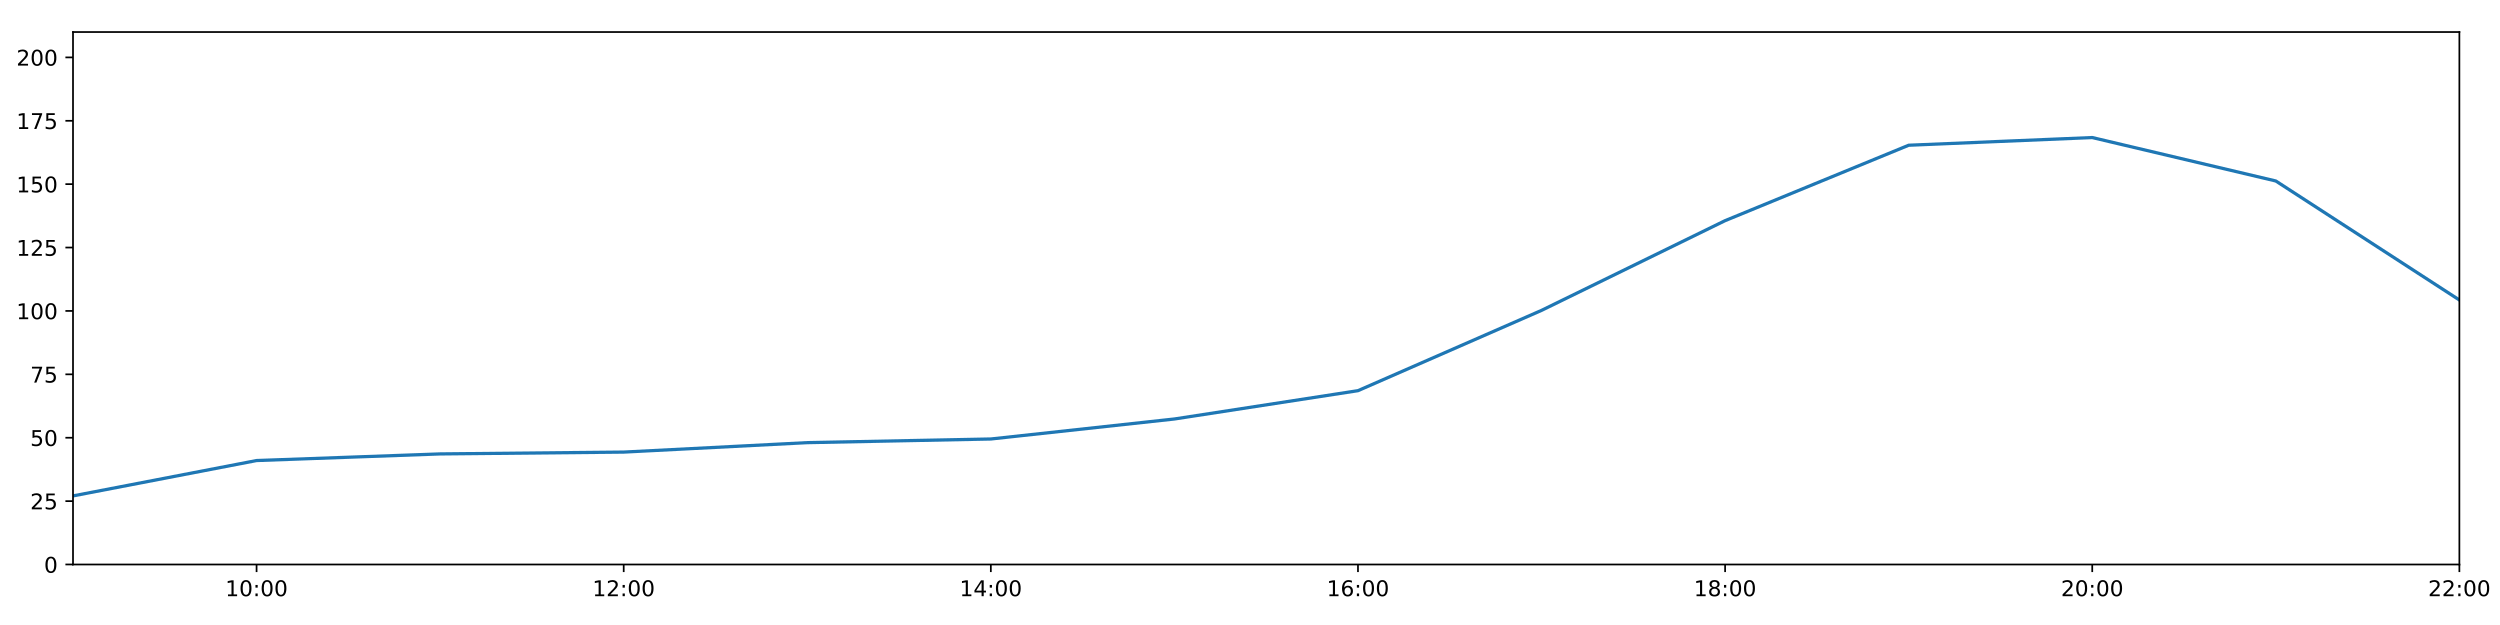
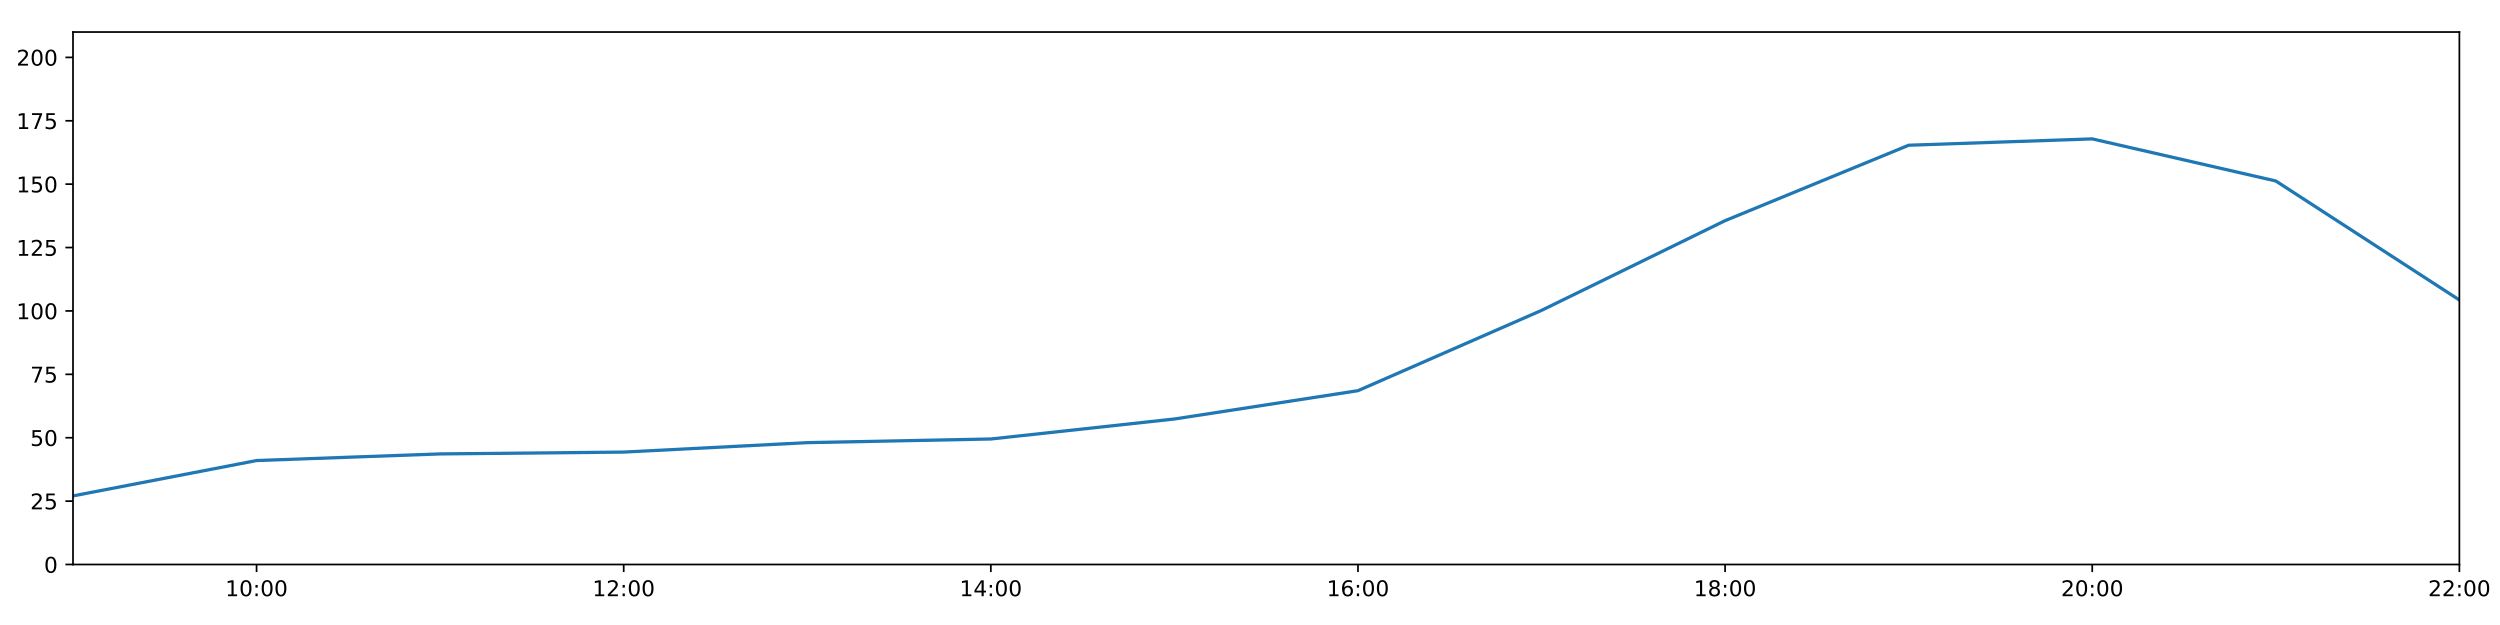
<svg xmlns="http://www.w3.org/2000/svg" xmlns:xlink="http://www.w3.org/1999/xlink" height="288pt" version="1.1" viewBox="0 0 1152 288" width="1152pt">
  <defs>
    <style type="text/css">
*{stroke-linecap:butt;stroke-linejoin:round;}
  </style>
  </defs>
  <g id="figure_1">
    <g id="patch_1">
      <path d="M 0 288  L 1152 288  L 1152 0  L 0 0  z " style="fill:#ffffff;" />
    </g>
    <g id="axes_1">
      <g id="patch_2">
        <path d="M 33.64 260.12  L 1133.28 260.12  L 1133.28 14.76  L 33.64 14.76  z " style="fill:#ffffff;" />
      </g>
      <g id="matplotlib.axis_1">
        <g id="xtick_1">
          <g id="line2d_1">
            <defs>
-               <path d="M 0 0  L 0 3.5  " id="ma42f619f87" style="stroke:#000000;stroke-width:0.8;" />
-             </defs>
-             <g>
-               <use style="stroke:#000000;stroke-width:0.8;" x="118.228" xlink:href="#ma42f619f87" y="260.12" />
+               <path d="M 0 0  L 0 3.5  " id="m59fae14a38" style="stroke:#000000;stroke-width:0.8;" />
+             </defs>
+             <g>
+               <use style="stroke:#000000;stroke-width:0.8;" x="118.228" xlink:href="#m59fae14a38" y="260.12" />
            </g>
          </g>
          <g id="text_1">
            <defs>
              <path d="M 12.406 8.297  L 28.516 8.297  L 28.516 63.922  L 10.984 60.406  L 10.984 69.391  L 28.422 72.906  L 38.281 72.906  L 38.281 8.297  L 54.391 8.297  L 54.391 0  L 12.406 0  z " id="DejaVuSans-49" />
              <path d="M 31.781 66.406  Q 24.172 66.406 20.328 58.906  Q 16.5 51.422 16.5 36.375  Q 16.5 21.391 20.328 13.891  Q 24.172 6.391 31.781 6.391  Q 39.453 6.391 43.281 13.891  Q 47.125 21.391 47.125 36.375  Q 47.125 51.422 43.281 58.906  Q 39.453 66.406 31.781 66.406  z M 31.781 74.219  Q 44.047 74.219 50.516 64.516  Q 56.984 54.828 56.984 36.375  Q 56.984 17.969 50.516 8.266  Q 44.047 -1.422 31.781 -1.422  Q 19.531 -1.422 13.062 8.266  Q 6.594 17.969 6.594 36.375  Q 6.594 54.828 13.062 64.516  Q 19.531 74.219 31.781 74.219  z " id="DejaVuSans-48" />
              <path d="M 11.719 12.406  L 22.016 12.406  L 22.016 0  L 11.719 0  z M 11.719 51.703  L 22.016 51.703  L 22.016 39.312  L 11.719 39.312  z " id="DejaVuSans-58" />
            </defs>
            <g transform="translate(103.8183 274.7184)scale(0.1 -0.1)">
              <use xlink:href="#DejaVuSans-49" />
              <use x="63.623" xlink:href="#DejaVuSans-48" />
              <use x="127.246" xlink:href="#DejaVuSans-58" />
              <use x="160.938" xlink:href="#DejaVuSans-48" />
              <use x="224.561" xlink:href="#DejaVuSans-48" />
            </g>
          </g>
        </g>
        <g id="xtick_2">
          <g id="line2d_2">
            <g>
-               <use style="stroke:#000000;stroke-width:0.8;" x="287.403" xlink:href="#ma42f619f87" y="260.12" />
+               <use style="stroke:#000000;stroke-width:0.8;" x="287.403" xlink:href="#m59fae14a38" y="260.12" />
            </g>
          </g>
          <g id="text_2">
            <defs>
              <path d="M 19.188 8.297  L 53.609 8.297  L 53.609 0  L 7.328 0  L 7.328 8.297  Q 12.938 14.109 22.625 23.891  Q 32.328 33.688 34.812 36.531  Q 39.547 41.844 41.422 45.531  Q 43.312 49.219 43.312 52.781  Q 43.312 58.594 39.234 62.25  Q 35.156 65.922 28.609 65.922  Q 23.969 65.922 18.812 64.312  Q 13.672 62.703 7.812 59.422  L 7.812 69.391  Q 13.766 71.781 18.938 73  Q 24.125 74.219 28.422 74.219  Q 39.75 74.219 46.484 68.547  Q 53.219 62.891 53.219 53.422  Q 53.219 48.922 51.531 44.891  Q 49.859 40.875 45.406 35.406  Q 44.188 33.984 37.641 27.219  Q 31.109 20.453 19.188 8.297  z " id="DejaVuSans-50" />
            </defs>
            <g transform="translate(272.9937 274.7184)scale(0.1 -0.1)">
              <use xlink:href="#DejaVuSans-49" />
              <use x="63.623" xlink:href="#DejaVuSans-50" />
              <use x="127.246" xlink:href="#DejaVuSans-58" />
              <use x="160.938" xlink:href="#DejaVuSans-48" />
              <use x="224.561" xlink:href="#DejaVuSans-48" />
            </g>
          </g>
        </g>
        <g id="xtick_3">
          <g id="line2d_3">
            <g>
-               <use style="stroke:#000000;stroke-width:0.8;" x="456.578" xlink:href="#ma42f619f87" y="260.12" />
+               <use style="stroke:#000000;stroke-width:0.8;" x="456.578" xlink:href="#m59fae14a38" y="260.12" />
            </g>
          </g>
          <g id="text_3">
            <defs>
              <path d="M 37.797 64.312  L 12.891 25.391  L 37.797 25.391  z M 35.203 72.906  L 47.609 72.906  L 47.609 25.391  L 58.016 25.391  L 58.016 17.188  L 47.609 17.188  L 47.609 0  L 37.797 0  L 37.797 17.188  L 4.891 17.188  L 4.891 26.703  z " id="DejaVuSans-52" />
            </defs>
            <g transform="translate(442.1691 274.7184)scale(0.1 -0.1)">
              <use xlink:href="#DejaVuSans-49" />
              <use x="63.623" xlink:href="#DejaVuSans-52" />
              <use x="127.246" xlink:href="#DejaVuSans-58" />
              <use x="160.938" xlink:href="#DejaVuSans-48" />
              <use x="224.561" xlink:href="#DejaVuSans-48" />
            </g>
          </g>
        </g>
        <g id="xtick_4">
          <g id="line2d_4">
            <g>
-               <use style="stroke:#000000;stroke-width:0.8;" x="625.754" xlink:href="#ma42f619f87" y="260.12" />
+               <use style="stroke:#000000;stroke-width:0.8;" x="625.754" xlink:href="#m59fae14a38" y="260.12" />
            </g>
          </g>
          <g id="text_4">
            <defs>
              <path d="M 33.016 40.375  Q 26.375 40.375 22.484 35.828  Q 18.609 31.297 18.609 23.391  Q 18.609 15.531 22.484 10.953  Q 26.375 6.391 33.016 6.391  Q 39.656 6.391 43.531 10.953  Q 47.406 15.531 47.406 23.391  Q 47.406 31.297 43.531 35.828  Q 39.656 40.375 33.016 40.375  z M 52.594 71.297  L 52.594 62.312  Q 48.875 64.062 45.094 64.984  Q 41.312 65.922 37.594 65.922  Q 27.828 65.922 22.672 59.328  Q 17.531 52.734 16.797 39.406  Q 19.672 43.656 24.016 45.922  Q 28.375 48.188 33.594 48.188  Q 44.578 48.188 50.953 41.516  Q 57.328 34.859 57.328 23.391  Q 57.328 12.156 50.688 5.359  Q 44.047 -1.422 33.016 -1.422  Q 20.359 -1.422 13.672 8.266  Q 6.984 17.969 6.984 36.375  Q 6.984 53.656 15.188 63.938  Q 23.391 74.219 37.203 74.219  Q 40.922 74.219 44.703 73.484  Q 48.484 72.75 52.594 71.297  z " id="DejaVuSans-54" />
            </defs>
            <g transform="translate(611.3445 274.7184)scale(0.1 -0.1)">
              <use xlink:href="#DejaVuSans-49" />
              <use x="63.623" xlink:href="#DejaVuSans-54" />
              <use x="127.246" xlink:href="#DejaVuSans-58" />
              <use x="160.938" xlink:href="#DejaVuSans-48" />
              <use x="224.561" xlink:href="#DejaVuSans-48" />
            </g>
          </g>
        </g>
        <g id="xtick_5">
          <g id="line2d_5">
            <g>
-               <use style="stroke:#000000;stroke-width:0.8;" x="794.929" xlink:href="#ma42f619f87" y="260.12" />
+               <use style="stroke:#000000;stroke-width:0.8;" x="794.929" xlink:href="#m59fae14a38" y="260.12" />
            </g>
          </g>
          <g id="text_5">
            <defs>
              <path d="M 31.781 34.625  Q 24.75 34.625 20.719 30.859  Q 16.703 27.094 16.703 20.516  Q 16.703 13.922 20.719 10.156  Q 24.75 6.391 31.781 6.391  Q 38.812 6.391 42.859 10.172  Q 46.922 13.969 46.922 20.516  Q 46.922 27.094 42.891 30.859  Q 38.875 34.625 31.781 34.625  z M 21.922 38.812  Q 15.578 40.375 12.031 44.719  Q 8.5 49.078 8.5 55.328  Q 8.5 64.062 14.719 69.141  Q 20.953 74.219 31.781 74.219  Q 42.672 74.219 48.875 69.141  Q 55.078 64.062 55.078 55.328  Q 55.078 49.078 51.531 44.719  Q 48 40.375 41.703 38.812  Q 48.828 37.156 52.797 32.312  Q 56.781 27.484 56.781 20.516  Q 56.781 9.906 50.312 4.234  Q 43.844 -1.422 31.781 -1.422  Q 19.734 -1.422 13.25 4.234  Q 6.781 9.906 6.781 20.516  Q 6.781 27.484 10.781 32.312  Q 14.797 37.156 21.922 38.812  z M 18.312 54.391  Q 18.312 48.734 21.844 45.562  Q 25.391 42.391 31.781 42.391  Q 38.141 42.391 41.719 45.562  Q 45.312 48.734 45.312 54.391  Q 45.312 60.062 41.719 63.234  Q 38.141 66.406 31.781 66.406  Q 25.391 66.406 21.844 63.234  Q 18.312 60.062 18.312 54.391  z " id="DejaVuSans-56" />
            </defs>
            <g transform="translate(780.5199 274.7184)scale(0.1 -0.1)">
              <use xlink:href="#DejaVuSans-49" />
              <use x="63.623" xlink:href="#DejaVuSans-56" />
              <use x="127.246" xlink:href="#DejaVuSans-58" />
              <use x="160.938" xlink:href="#DejaVuSans-48" />
              <use x="224.561" xlink:href="#DejaVuSans-48" />
            </g>
          </g>
        </g>
        <g id="xtick_6">
          <g id="line2d_6">
            <g>
-               <use style="stroke:#000000;stroke-width:0.8;" x="964.105" xlink:href="#ma42f619f87" y="260.12" />
+               <use style="stroke:#000000;stroke-width:0.8;" x="964.105" xlink:href="#m59fae14a38" y="260.12" />
            </g>
          </g>
          <g id="text_6">
            <g transform="translate(949.6952 274.7184)scale(0.1 -0.1)">
              <use xlink:href="#DejaVuSans-50" />
              <use x="63.623" xlink:href="#DejaVuSans-48" />
              <use x="127.246" xlink:href="#DejaVuSans-58" />
              <use x="160.938" xlink:href="#DejaVuSans-48" />
              <use x="224.561" xlink:href="#DejaVuSans-48" />
            </g>
          </g>
        </g>
        <g id="xtick_7">
          <g id="line2d_7">
            <g>
-               <use style="stroke:#000000;stroke-width:0.8;" x="1133.28" xlink:href="#ma42f619f87" y="260.12" />
+               <use style="stroke:#000000;stroke-width:0.8;" x="1133.28" xlink:href="#m59fae14a38" y="260.12" />
            </g>
          </g>
          <g id="text_7">
            <g transform="translate(1118.871 274.7184)scale(0.1 -0.1)">
              <use xlink:href="#DejaVuSans-50" />
              <use x="63.623" xlink:href="#DejaVuSans-50" />
              <use x="127.246" xlink:href="#DejaVuSans-58" />
              <use x="160.938" xlink:href="#DejaVuSans-48" />
              <use x="224.561" xlink:href="#DejaVuSans-48" />
            </g>
          </g>
        </g>
      </g>
      <g id="matplotlib.axis_2">
        <g id="ytick_1">
          <g id="line2d_8">
            <defs>
-               <path d="M 0 0  L -3.5 0  " id="mb894dc7773" style="stroke:#000000;stroke-width:0.8;" />
-             </defs>
-             <g>
-               <use style="stroke:#000000;stroke-width:0.8;" x="33.64" xlink:href="#mb894dc7773" y="260.12" />
+               <path d="M 0 0  L -3.5 0  " id="m864715fac7" style="stroke:#000000;stroke-width:0.8;" />
+             </defs>
+             <g>
+               <use style="stroke:#000000;stroke-width:0.8;" x="33.64" xlink:href="#m864715fac7" y="260.12" />
            </g>
          </g>
          <g id="text_8">
            <g transform="translate(20.2775 263.9192)scale(0.1 -0.1)">
              <use xlink:href="#DejaVuSans-48" />
            </g>
          </g>
        </g>
        <g id="ytick_2">
          <g id="line2d_9">
            <g>
-               <use style="stroke:#000000;stroke-width:0.8;" x="33.64" xlink:href="#mb894dc7773" y="230.91" />
+               <use style="stroke:#000000;stroke-width:0.8;" x="33.64" xlink:href="#m864715fac7" y="230.91" />
            </g>
          </g>
          <g id="text_9">
            <defs>
              <path d="M 10.797 72.906  L 49.516 72.906  L 49.516 64.594  L 19.828 64.594  L 19.828 46.734  Q 21.969 47.469 24.109 47.828  Q 26.266 48.188 28.422 48.188  Q 40.625 48.188 47.75 41.5  Q 54.891 34.812 54.891 23.391  Q 54.891 11.625 47.562 5.094  Q 40.234 -1.422 26.906 -1.422  Q 22.312 -1.422 17.547 -0.641  Q 12.797 0.141 7.719 1.703  L 7.719 11.625  Q 12.109 9.234 16.797 8.062  Q 21.484 6.891 26.703 6.891  Q 35.156 6.891 40.078 11.328  Q 45.016 15.766 45.016 23.391  Q 45.016 31 40.078 35.438  Q 35.156 39.891 26.703 39.891  Q 22.75 39.891 18.812 39.016  Q 14.891 38.141 10.797 36.281  z " id="DejaVuSans-53" />
            </defs>
            <g transform="translate(13.915 234.7097)scale(0.1 -0.1)">
              <use xlink:href="#DejaVuSans-50" />
              <use x="63.623" xlink:href="#DejaVuSans-53" />
            </g>
          </g>
        </g>
        <g id="ytick_3">
          <g id="line2d_10">
            <g>
-               <use style="stroke:#000000;stroke-width:0.8;" x="33.64" xlink:href="#mb894dc7773" y="201.701" />
+               <use style="stroke:#000000;stroke-width:0.8;" x="33.64" xlink:href="#m864715fac7" y="201.701" />
            </g>
          </g>
          <g id="text_10">
            <g transform="translate(13.915 205.5002)scale(0.1 -0.1)">
              <use xlink:href="#DejaVuSans-53" />
              <use x="63.623" xlink:href="#DejaVuSans-48" />
            </g>
          </g>
        </g>
        <g id="ytick_4">
          <g id="line2d_11">
            <g>
-               <use style="stroke:#000000;stroke-width:0.8;" x="33.64" xlink:href="#mb894dc7773" y="172.491" />
+               <use style="stroke:#000000;stroke-width:0.8;" x="33.64" xlink:href="#m864715fac7" y="172.491" />
            </g>
          </g>
          <g id="text_11">
            <defs>
              <path d="M 8.203 72.906  L 55.078 72.906  L 55.078 68.703  L 28.609 0  L 18.312 0  L 43.219 64.594  L 8.203 64.594  z " id="DejaVuSans-55" />
            </defs>
            <g transform="translate(13.915 176.2906)scale(0.1 -0.1)">
              <use xlink:href="#DejaVuSans-55" />
              <use x="63.623" xlink:href="#DejaVuSans-53" />
            </g>
          </g>
        </g>
        <g id="ytick_5">
          <g id="line2d_12">
            <g>
-               <use style="stroke:#000000;stroke-width:0.8;" x="33.64" xlink:href="#mb894dc7773" y="143.282" />
+               <use style="stroke:#000000;stroke-width:0.8;" x="33.64" xlink:href="#m864715fac7" y="143.282" />
            </g>
          </g>
          <g id="text_12">
            <g transform="translate(7.5525 147.0811)scale(0.1 -0.1)">
              <use xlink:href="#DejaVuSans-49" />
              <use x="63.623" xlink:href="#DejaVuSans-48" />
              <use x="127.246" xlink:href="#DejaVuSans-48" />
            </g>
          </g>
        </g>
        <g id="ytick_6">
          <g id="line2d_13">
            <g>
-               <use style="stroke:#000000;stroke-width:0.8;" x="33.64" xlink:href="#mb894dc7773" y="114.072" />
+               <use style="stroke:#000000;stroke-width:0.8;" x="33.64" xlink:href="#m864715fac7" y="114.072" />
            </g>
          </g>
          <g id="text_13">
            <g transform="translate(7.5525 117.8716)scale(0.1 -0.1)">
              <use xlink:href="#DejaVuSans-49" />
              <use x="63.623" xlink:href="#DejaVuSans-50" />
              <use x="127.246" xlink:href="#DejaVuSans-53" />
            </g>
          </g>
        </g>
        <g id="ytick_7">
          <g id="line2d_14">
            <g>
-               <use style="stroke:#000000;stroke-width:0.8;" x="33.64" xlink:href="#mb894dc7773" y="84.863" />
+               <use style="stroke:#000000;stroke-width:0.8;" x="33.64" xlink:href="#m864715fac7" y="84.863" />
            </g>
          </g>
          <g id="text_14">
            <g transform="translate(7.5525 88.66208)scale(0.1 -0.1)">
              <use xlink:href="#DejaVuSans-49" />
              <use x="63.623" xlink:href="#DejaVuSans-53" />
              <use x="127.246" xlink:href="#DejaVuSans-48" />
            </g>
          </g>
        </g>
        <g id="ytick_8">
          <g id="line2d_15">
            <g>
-               <use style="stroke:#000000;stroke-width:0.8;" x="33.64" xlink:href="#mb894dc7773" y="55.653" />
+               <use style="stroke:#000000;stroke-width:0.8;" x="33.64" xlink:href="#m864715fac7" y="55.653" />
            </g>
          </g>
          <g id="text_15">
            <g transform="translate(7.5525 59.45255)scale(0.1 -0.1)">
              <use xlink:href="#DejaVuSans-49" />
              <use x="63.623" xlink:href="#DejaVuSans-55" />
              <use x="127.246" xlink:href="#DejaVuSans-53" />
            </g>
          </g>
        </g>
        <g id="ytick_9">
          <g id="line2d_16">
            <g>
-               <use style="stroke:#000000;stroke-width:0.8;" x="33.64" xlink:href="#mb894dc7773" y="26.444" />
+               <use style="stroke:#000000;stroke-width:0.8;" x="33.64" xlink:href="#m864715fac7" y="26.444" />
            </g>
          </g>
          <g id="text_16">
            <g transform="translate(7.5525 30.24303)scale(0.1 -0.1)">
              <use xlink:href="#DejaVuSans-50" />
              <use x="63.623" xlink:href="#DejaVuSans-48" />
              <use x="127.246" xlink:href="#DejaVuSans-48" />
            </g>
          </g>
        </g>
      </g>
      <g id="line2d_17">
-         <path clip-path="url(#pfc1a8c0a13)" d="M 33.64 228.509  L 118.228 212.216  L 202.815 209.166  L 287.403 208.322  L 371.991 203.969  L 456.578 202.285  L 541.166 193.068  L 625.754 180.021  L 710.342 143.022  L 794.929 101.675  L 879.517 66.925  L 964.105 63.383  L 1048.692 83.402  L 1133.28 138.239  " style="fill:none;stroke:#1f77b4;stroke-linecap:square;stroke-width:1.5;" />
+         <path clip-path="url(#pdb58f10451)" d="M 33.64 228.509  L 118.228 212.216  L 202.815 209.166  L 287.403 208.322  L 371.991 203.969  L 456.578 202.285  L 541.166 193.068  L 625.754 180.021  L 710.342 143.022  L 794.929 101.675  L 879.517 66.925  L 964.105 63.999  L 1048.692 83.402  L 1133.28 138.239  " style="fill:none;stroke:#1f77b4;stroke-linecap:square;stroke-width:1.5;" />
      </g>
      <g id="patch_3">
        <path d="M 33.64 260.12  L 33.64 14.76  " style="fill:none;stroke:#000000;stroke-linecap:square;stroke-linejoin:miter;stroke-width:0.8;" />
      </g>
      <g id="patch_4">
        <path d="M 1133.28 260.12  L 1133.28 14.76  " style="fill:none;stroke:#000000;stroke-linecap:square;stroke-linejoin:miter;stroke-width:0.8;" />
      </g>
      <g id="patch_5">
        <path d="M 33.64 260.12  L 1133.28 260.12  " style="fill:none;stroke:#000000;stroke-linecap:square;stroke-linejoin:miter;stroke-width:0.8;" />
      </g>
      <g id="patch_6">
        <path d="M 33.64 14.76  L 1133.28 14.76  " style="fill:none;stroke:#000000;stroke-linecap:square;stroke-linejoin:miter;stroke-width:0.8;" />
      </g>
    </g>
  </g>
  <defs>
-     <clipPath id="pfc1a8c0a13">
+     <clipPath id="pdb58f10451">
      <rect height="245.36" width="1099.64" x="33.64" y="14.76" />
    </clipPath>
  </defs>
</svg>
